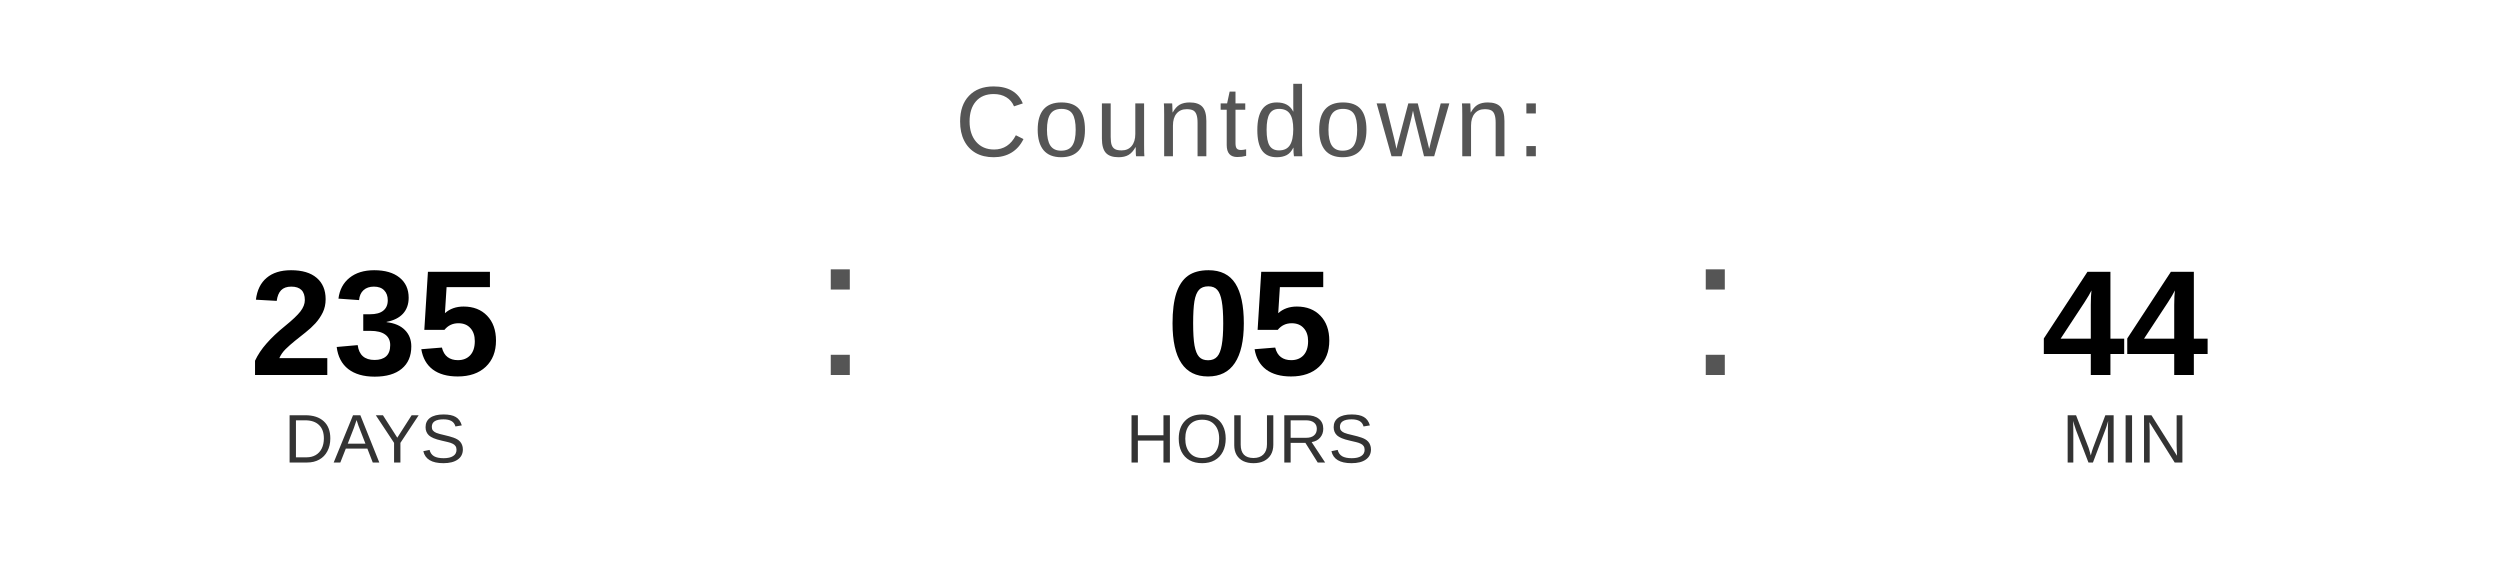
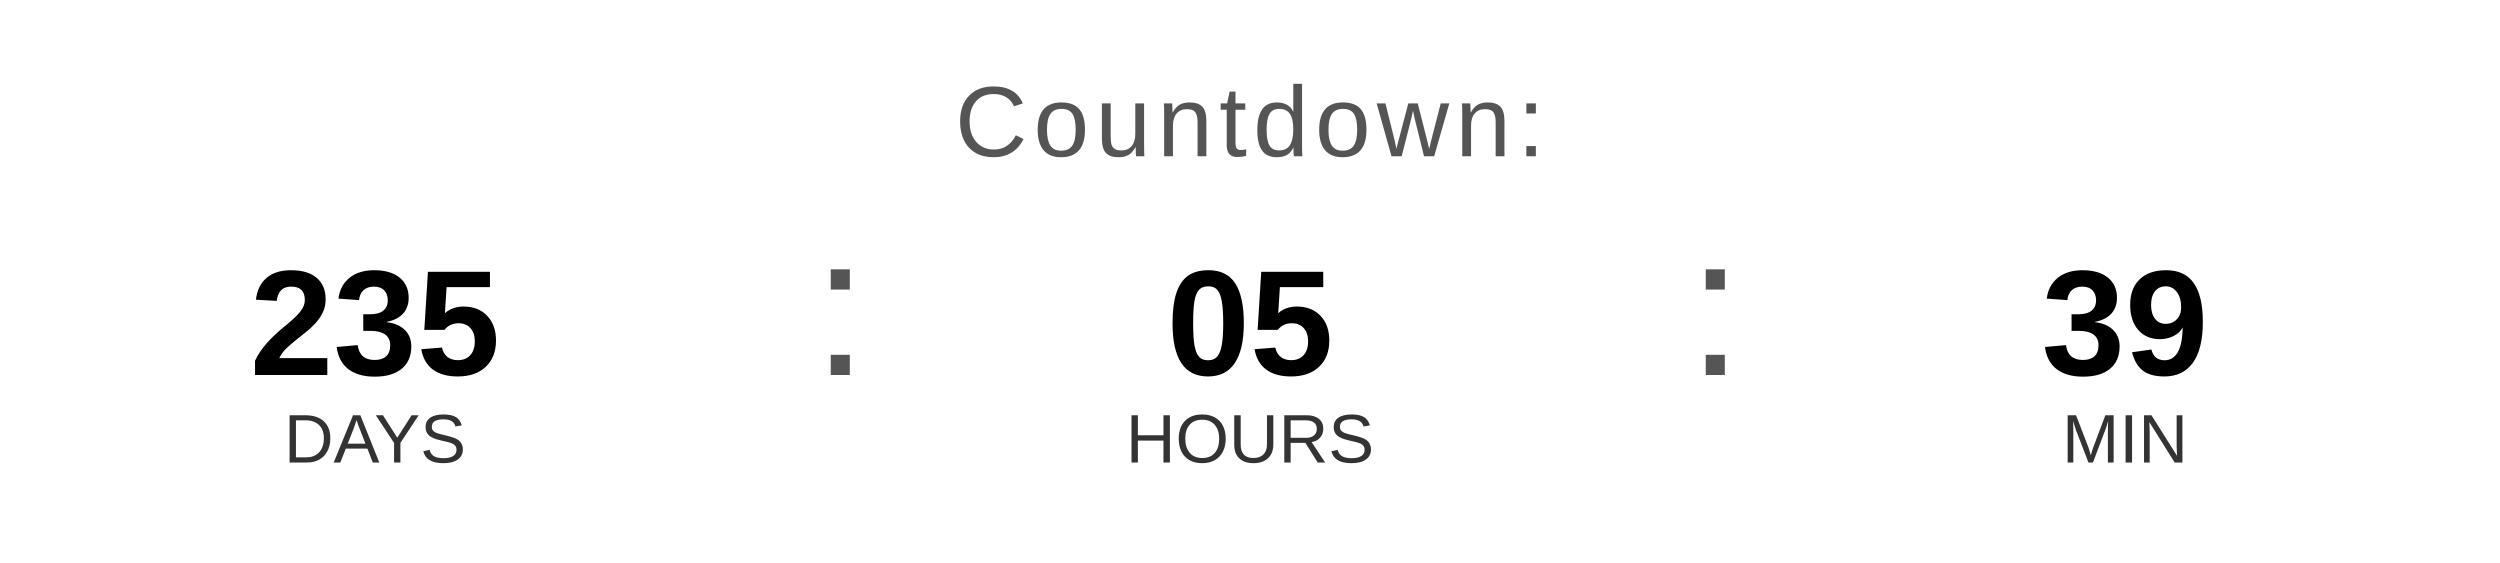
<svg xmlns="http://www.w3.org/2000/svg" width="400" height="90" viewBox="0 0 400 90">
  <text x="200" y="25" font-family="Arial, Helvetica, sans-serif" font-size="16" fill="#555555" text-anchor="middle" letter-spacing="1">
    Countdown:
  </text>
  <text x="60" y="60" font-family="Arial, Helvetica, sans-serif" font-size="24" font-weight="bold" fill="#000000" text-anchor="middle">235</text>
  <text x="60" y="74" font-family="Arial, Helvetica, sans-serif" font-size="11" fill="#333333" text-anchor="middle">DAYS</text>
  <text x="130" y="60" font-family="Arial, sans-serif" font-size="32" fill="#555555">:</text>
  <text x="200" y="60" font-family="Arial, Helvetica, sans-serif" font-size="24" font-weight="bold" fill="#000000" text-anchor="middle">05</text>
  <text x="200" y="74" font-family="Arial, Helvetica, sans-serif" font-size="11" fill="#333333" text-anchor="middle">HOURS</text>
  <text x="270" y="60" font-family="Arial, sans-serif" font-size="32" fill="#555555">:</text>
-   <text x="340" y="60" font-family="Arial, Helvetica, sans-serif" font-size="24" font-weight="bold" fill="#000000" text-anchor="middle">44</text>
+   <text x="340" y="60" font-family="Arial, Helvetica, sans-serif" font-size="24" font-weight="bold" fill="#000000" text-anchor="middle">39</text>
  <text x="340" y="74" font-family="Arial, Helvetica, sans-serif" font-size="11" fill="#333333" text-anchor="middle">MIN</text>
</svg>
